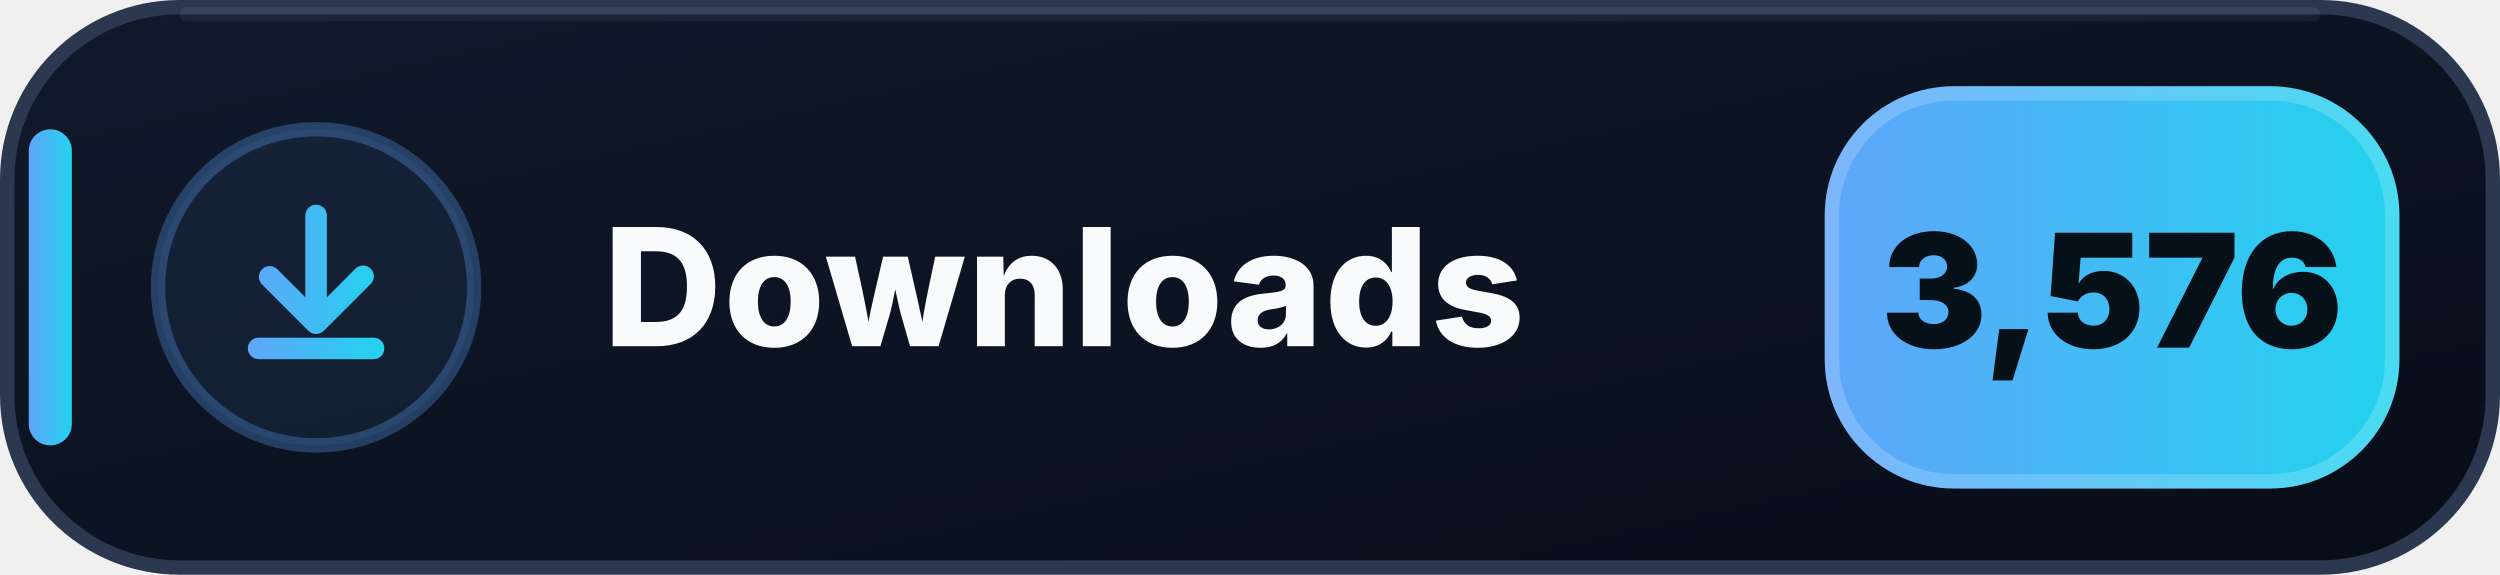
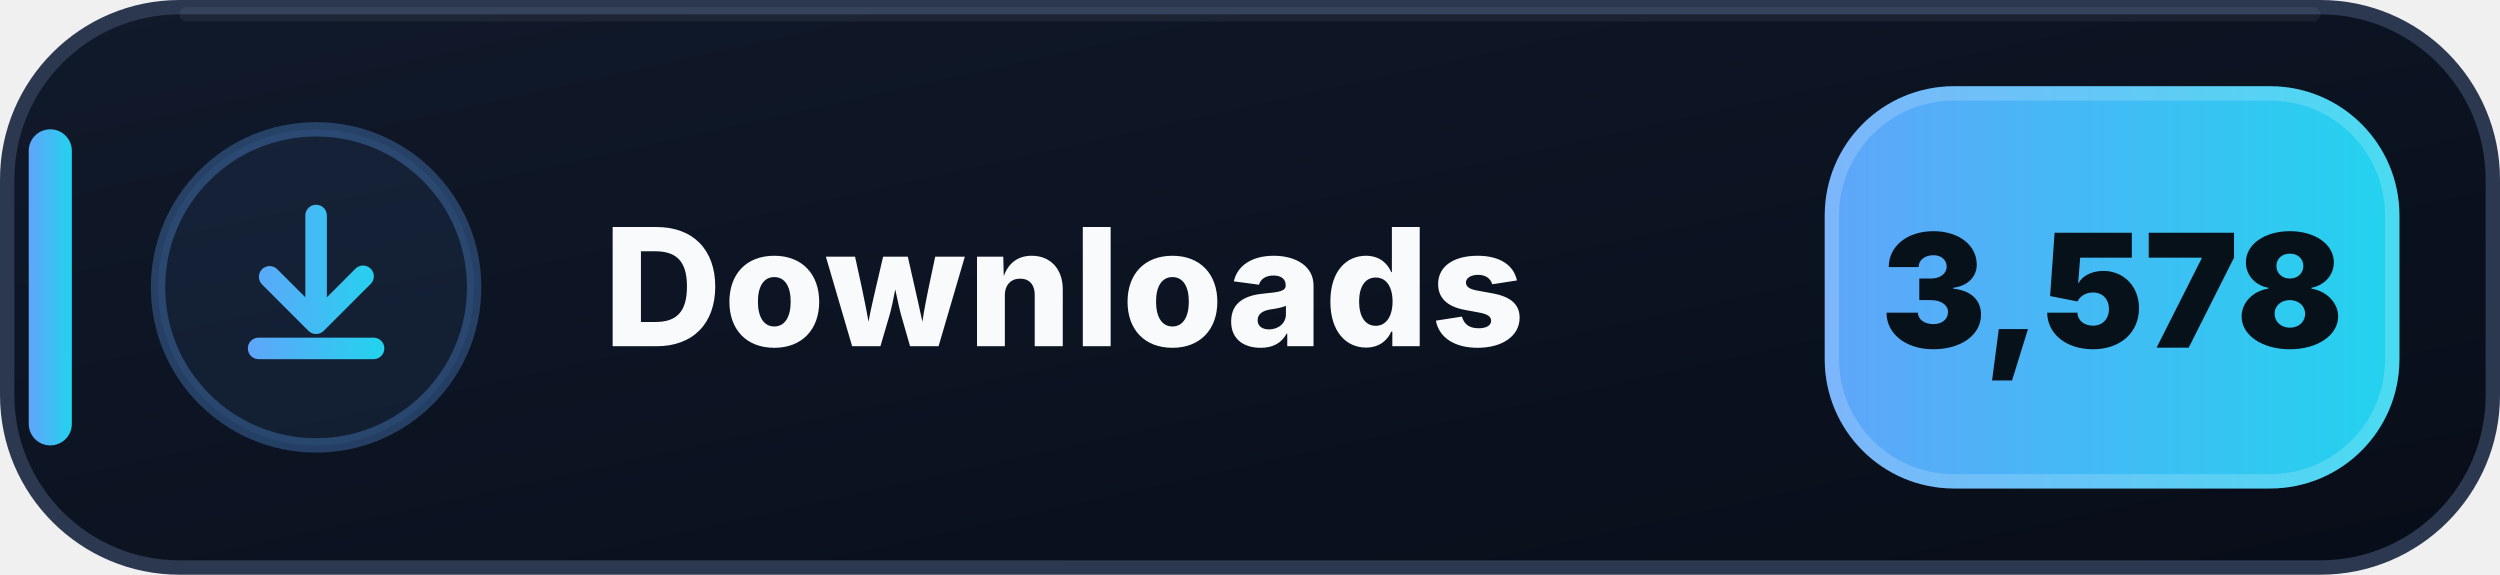
- <svg xmlns="http://www.w3.org/2000/svg" width="174" height="40" viewBox="0 0 174 40" role="img" aria-label="Downloads: 3,576">
+ <svg xmlns="http://www.w3.org/2000/svg" width="174" height="40" viewBox="0 0 174 40" role="img" aria-label="Downloads: 3,578">
  <defs>
    <linearGradient id="downloads-bg" x1="0" y1="0" x2="1" y2="1">
      <stop offset="0" stop-color="#111A2B" />
      <stop offset=".58" stop-color="#0B1220" />
      <stop offset="1" stop-color="#080D18" />
    </linearGradient>
    <linearGradient id="downloads-accent" x1="0" y1="0" x2="1" y2="0">
      <stop offset="0" stop-color="#60A5FA" />
      <stop offset="1" stop-color="#22D3EE" />
    </linearGradient>
  </defs>
  <rect x=".5" y=".5" width="173" height="39" rx="12" fill="url(#downloads-bg)" stroke="#2B3850" />
  <path d="M13 1h148" stroke="#FFFFFF" stroke-opacity=".055" stroke-linecap="round" />
  <rect x="2" y="9" width="3" height="22" rx="1.5" fill="url(#downloads-accent)" />
  <circle cx="22" cy="20" r="11" fill="#60A5FA" fill-opacity=".075" stroke="#60A5FA" stroke-opacity=".3" />
  <g transform="translate(14 12)" fill="url(#downloads-accent)">
    <path d="M8 2.25a.75.75 0 0 1 .75.75v5.69l1.97-1.97a.75.75 0 1 1 1.06 1.06l-3.25 3.25a.75.75 0 0 1-1.06 0L4.22 7.78a.75.75 0 0 1 1.06-1.06l1.97 1.97V3A.75.75 0 0 1 8 2.25Zm-4.75 10a.75.75 0 0 1 .75-.75h8a.75.75 0 0 1 0 1.5H4a.75.75 0 0 1-.75-.75Z" />
  </g>
  <text x="42" y="24.1" fill="#F8FAFC" font-family="Segoe UI,Inter,Arial,sans-serif" font-size="11.4" font-weight="800" letter-spacing=".12">Downloads</text>
  <rect x="127" y="6" width="40" height="28" rx="9" fill="url(#downloads-accent)" />
  <rect x="127.5" y="6.5" width="39" height="27" rx="8.5" fill="none" stroke="#FFFFFF" stroke-opacity=".18" />
-   <text x="147" y="24.2" text-anchor="middle" fill="#07111A" font-family="Segoe UI,Inter,Arial,sans-serif" font-size="11" font-weight="900">3,576</text>
+   <text x="147" y="24.2" text-anchor="middle" fill="#07111A" font-family="Segoe UI,Inter,Arial,sans-serif" font-size="11" font-weight="900">3,578</text>
</svg>
